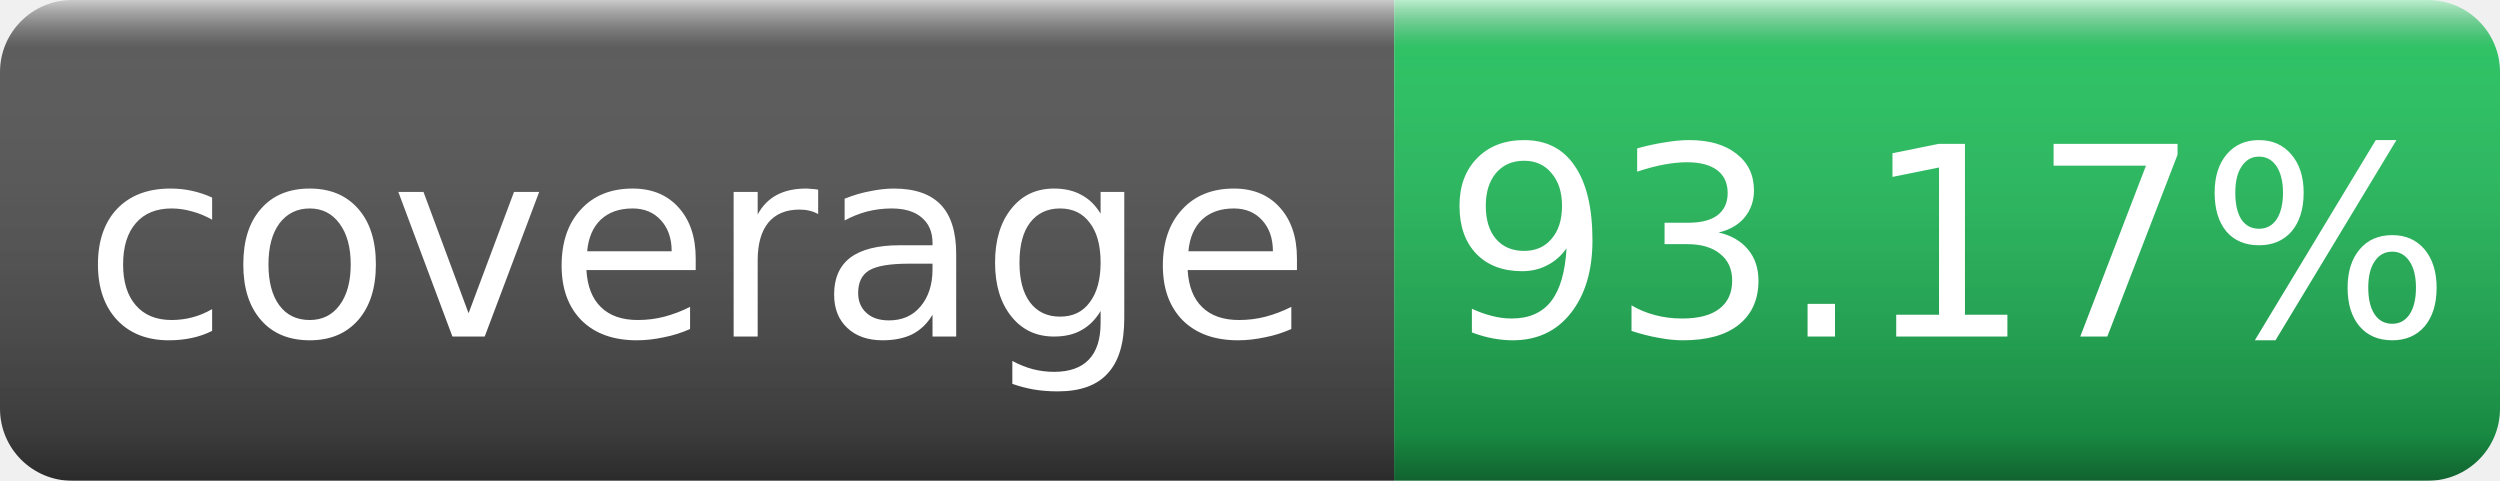
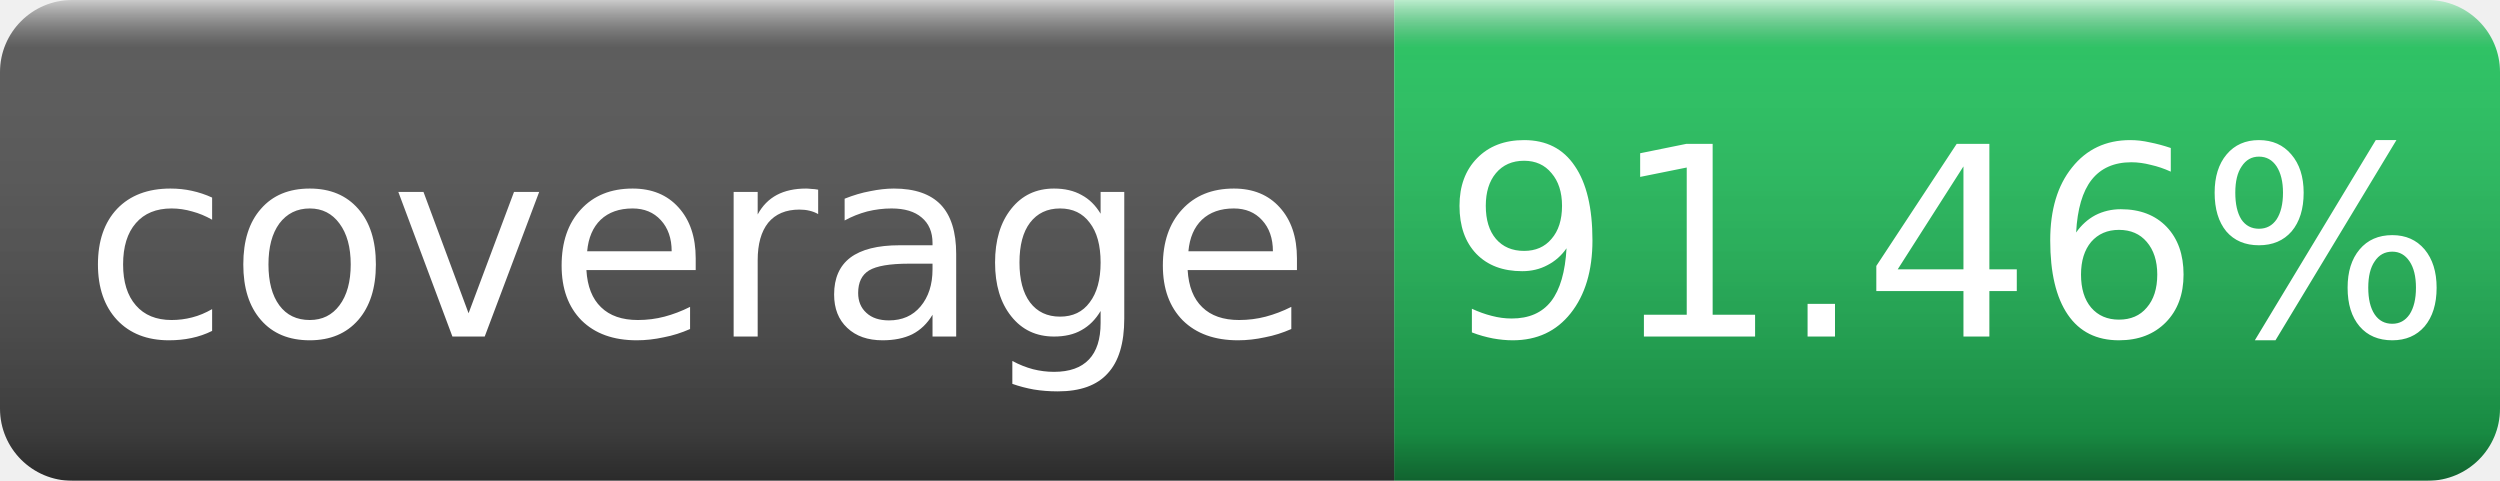
- <svg xmlns="http://www.w3.org/2000/svg" width="104" height="20" role="img" aria-label="coverage: 93.17%">
+ <svg xmlns="http://www.w3.org/2000/svg" width="104" height="20" role="img" aria-label="coverage: 91.46%">
  <linearGradient id="s" x2="0" y2="100%">
    <stop offset="0" stop-color="#fff" stop-opacity=".7" />
    <stop offset=".1" stop-color="#aaa" stop-opacity=".1" />
    <stop offset=".9" stop-color="#000" stop-opacity=".3" />
    <stop offset="1" stop-color="#000" stop-opacity=".5" />
  </linearGradient>
  <mask id="m">
    <rect width="104" height="20" rx="3" fill="#fff" />
  </mask>
  <g mask="url(#m)">
    <rect width="58" height="20" fill="#555" />
    <rect x="58" width="46" height="20" fill="#22c55e" />
    <rect width="104" height="20" fill="url(#s)" />
  </g>
  <g fill="#fff" text-anchor="middle" font-family="Verdana,DejaVu Sans,sans-serif" font-size="11">
    <text x="29" y="14">coverage</text>
-     <text x="81" y="14">93.17%</text>
+     <text x="81" y="14">91.46%</text>
  </g>
</svg>
